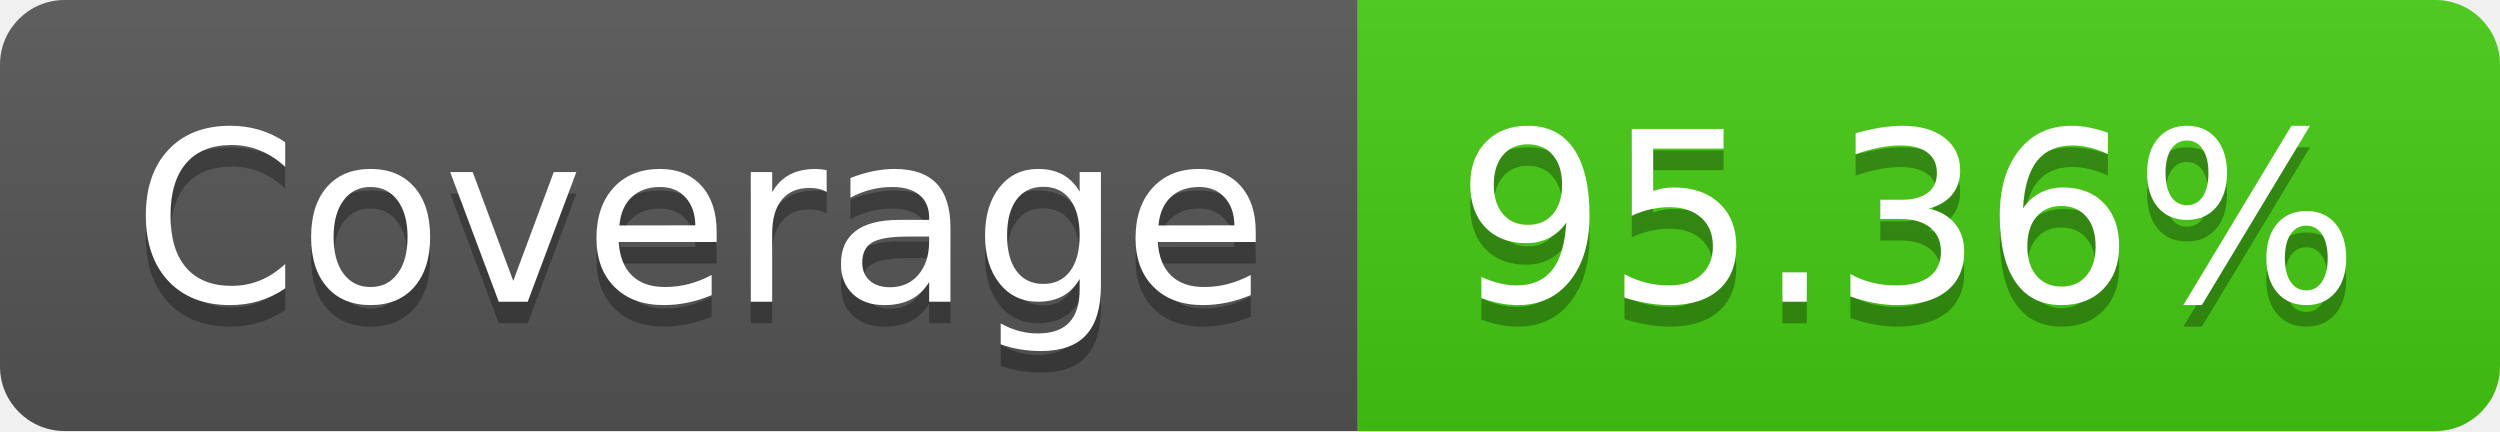
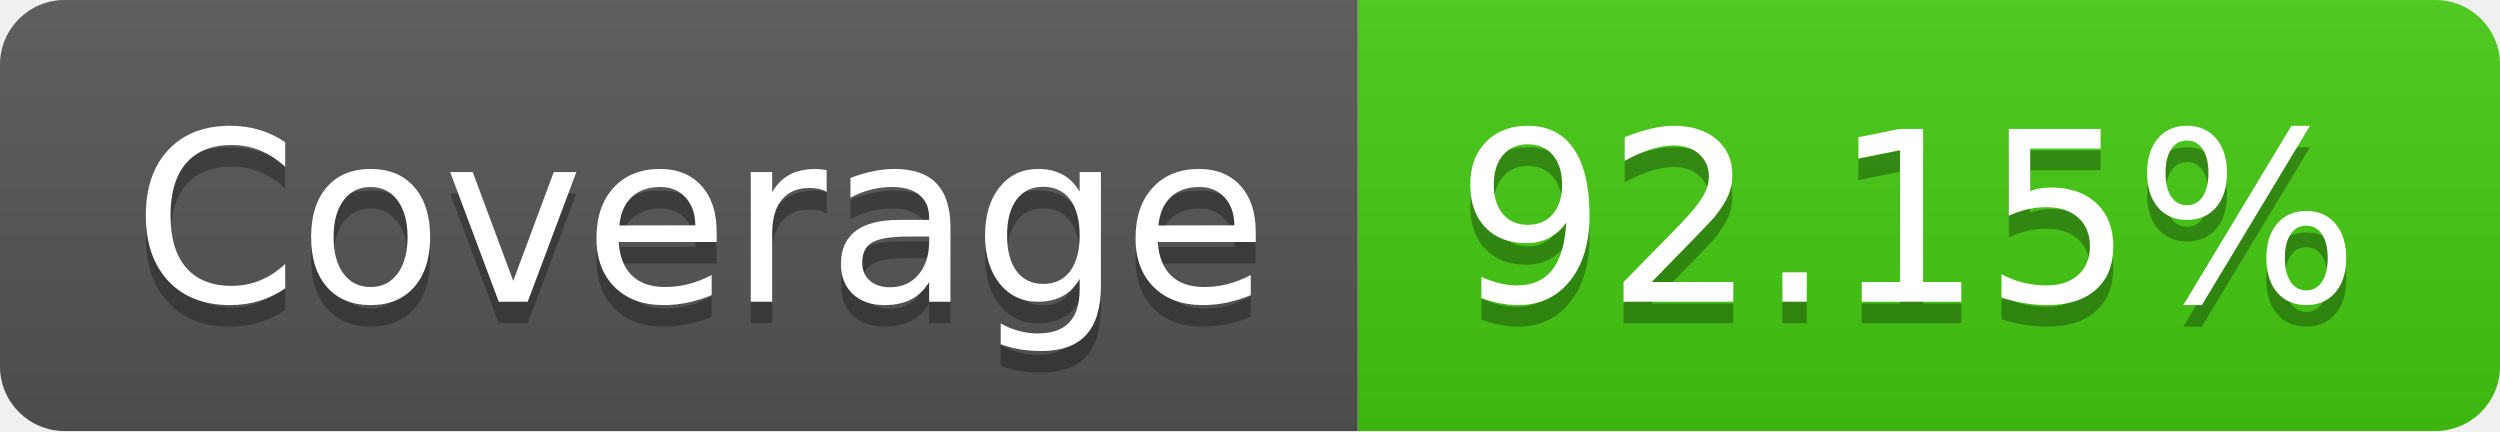
- <svg xmlns="http://www.w3.org/2000/svg" width="116" height="20" role="img" aria-label="Coverage: 95.36%">
+ <svg xmlns="http://www.w3.org/2000/svg" width="116" height="20" role="img" aria-label="Coverage: 92.15%">
  <linearGradient id="s" x2="0" y2="100%">
    <stop offset="0" stop-color="#bbb" stop-opacity=".1" />
    <stop offset="1" stop-opacity=".1" />
  </linearGradient>
  <clipPath id="r">
    <rect width="116" height="20" rx="3" fill="#fff" />
  </clipPath>
  <g clip-path="url(#r)">
    <rect width="63" height="20" fill="#555" />
    <rect x="63" width="53" height="20" fill="#4c1" />
    <rect width="116" height="20" fill="url(#s)" />
  </g>
  <g fill="#fff" text-anchor="middle" font-family="Verdana,Geneva,DejaVu Sans,sans-serif" text-rendering="geometricPrecision" font-size="110">
    <text aria-hidden="true" x="325" y="150" fill="#010101" fill-opacity=".3" transform="scale(.1)" textLength="530">Coverage</text>
    <text x="325" y="140" transform="scale(.1)" fill="#fff" textLength="530">Coverage</text>
-     <text aria-hidden="true" x="885" y="150" fill="#010101" fill-opacity=".3" transform="scale(.1)" textLength="430">95.36%</text>
-     <text x="885" y="140" transform="scale(.1)" fill="#fff" textLength="430">95.36%</text>
+     <text aria-hidden="true" x="885" y="150" fill="#010101" fill-opacity=".3" transform="scale(.1)" textLength="430">92.15%</text>
+     <text x="885" y="140" transform="scale(.1)" fill="#fff" textLength="430">92.15%</text>
  </g>
</svg>
